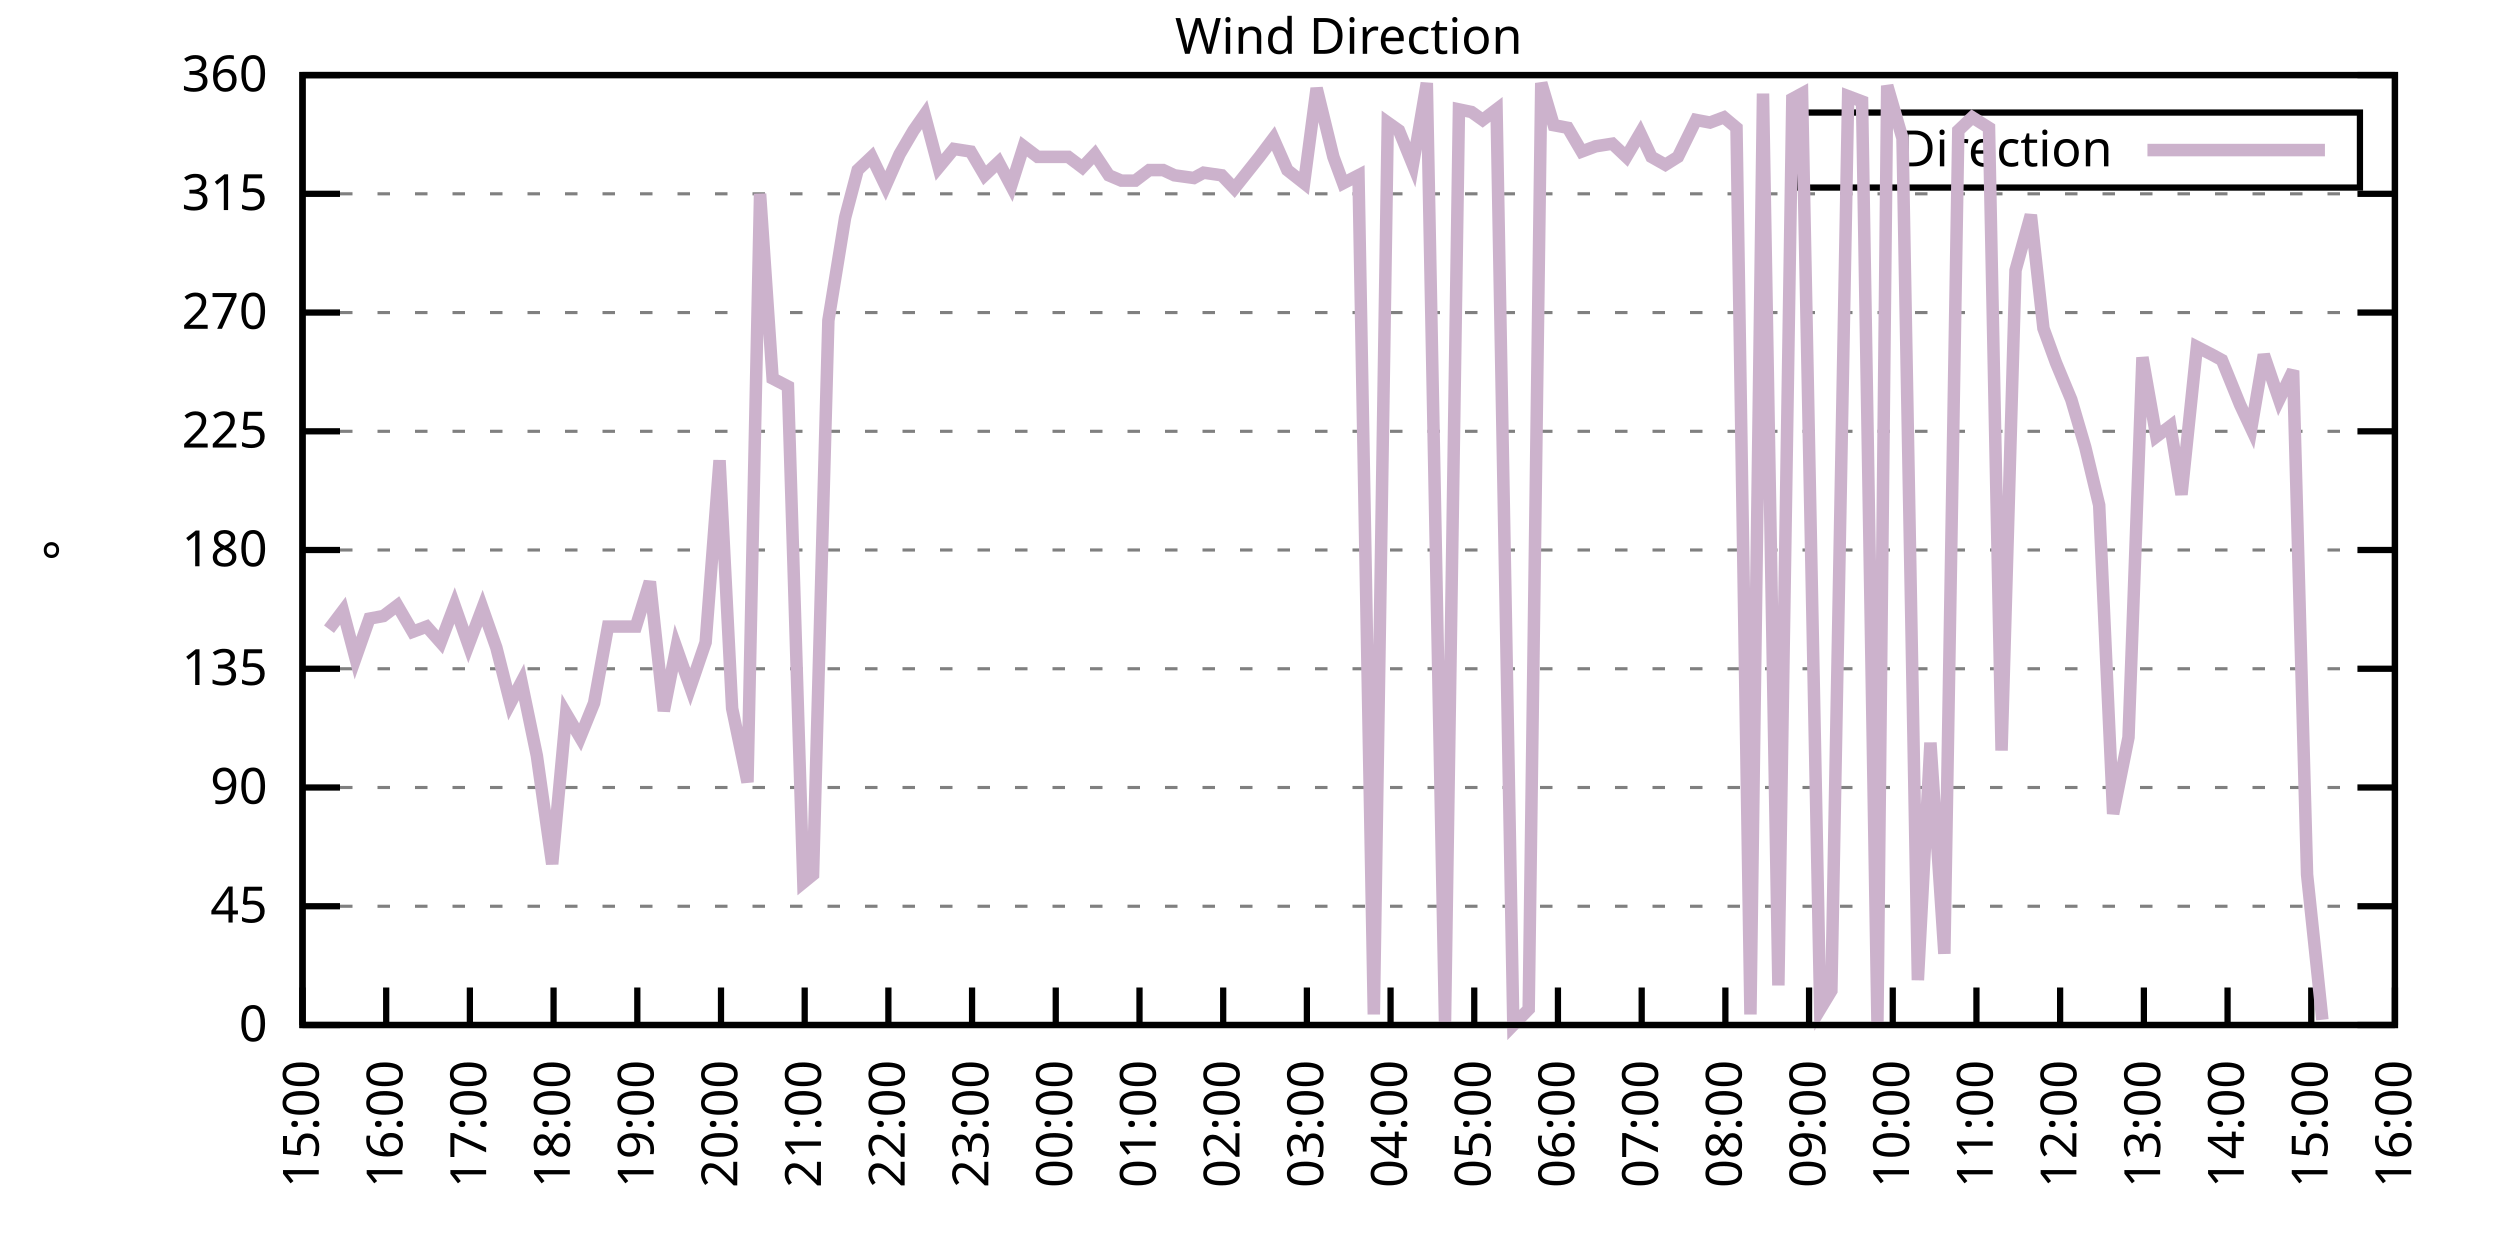
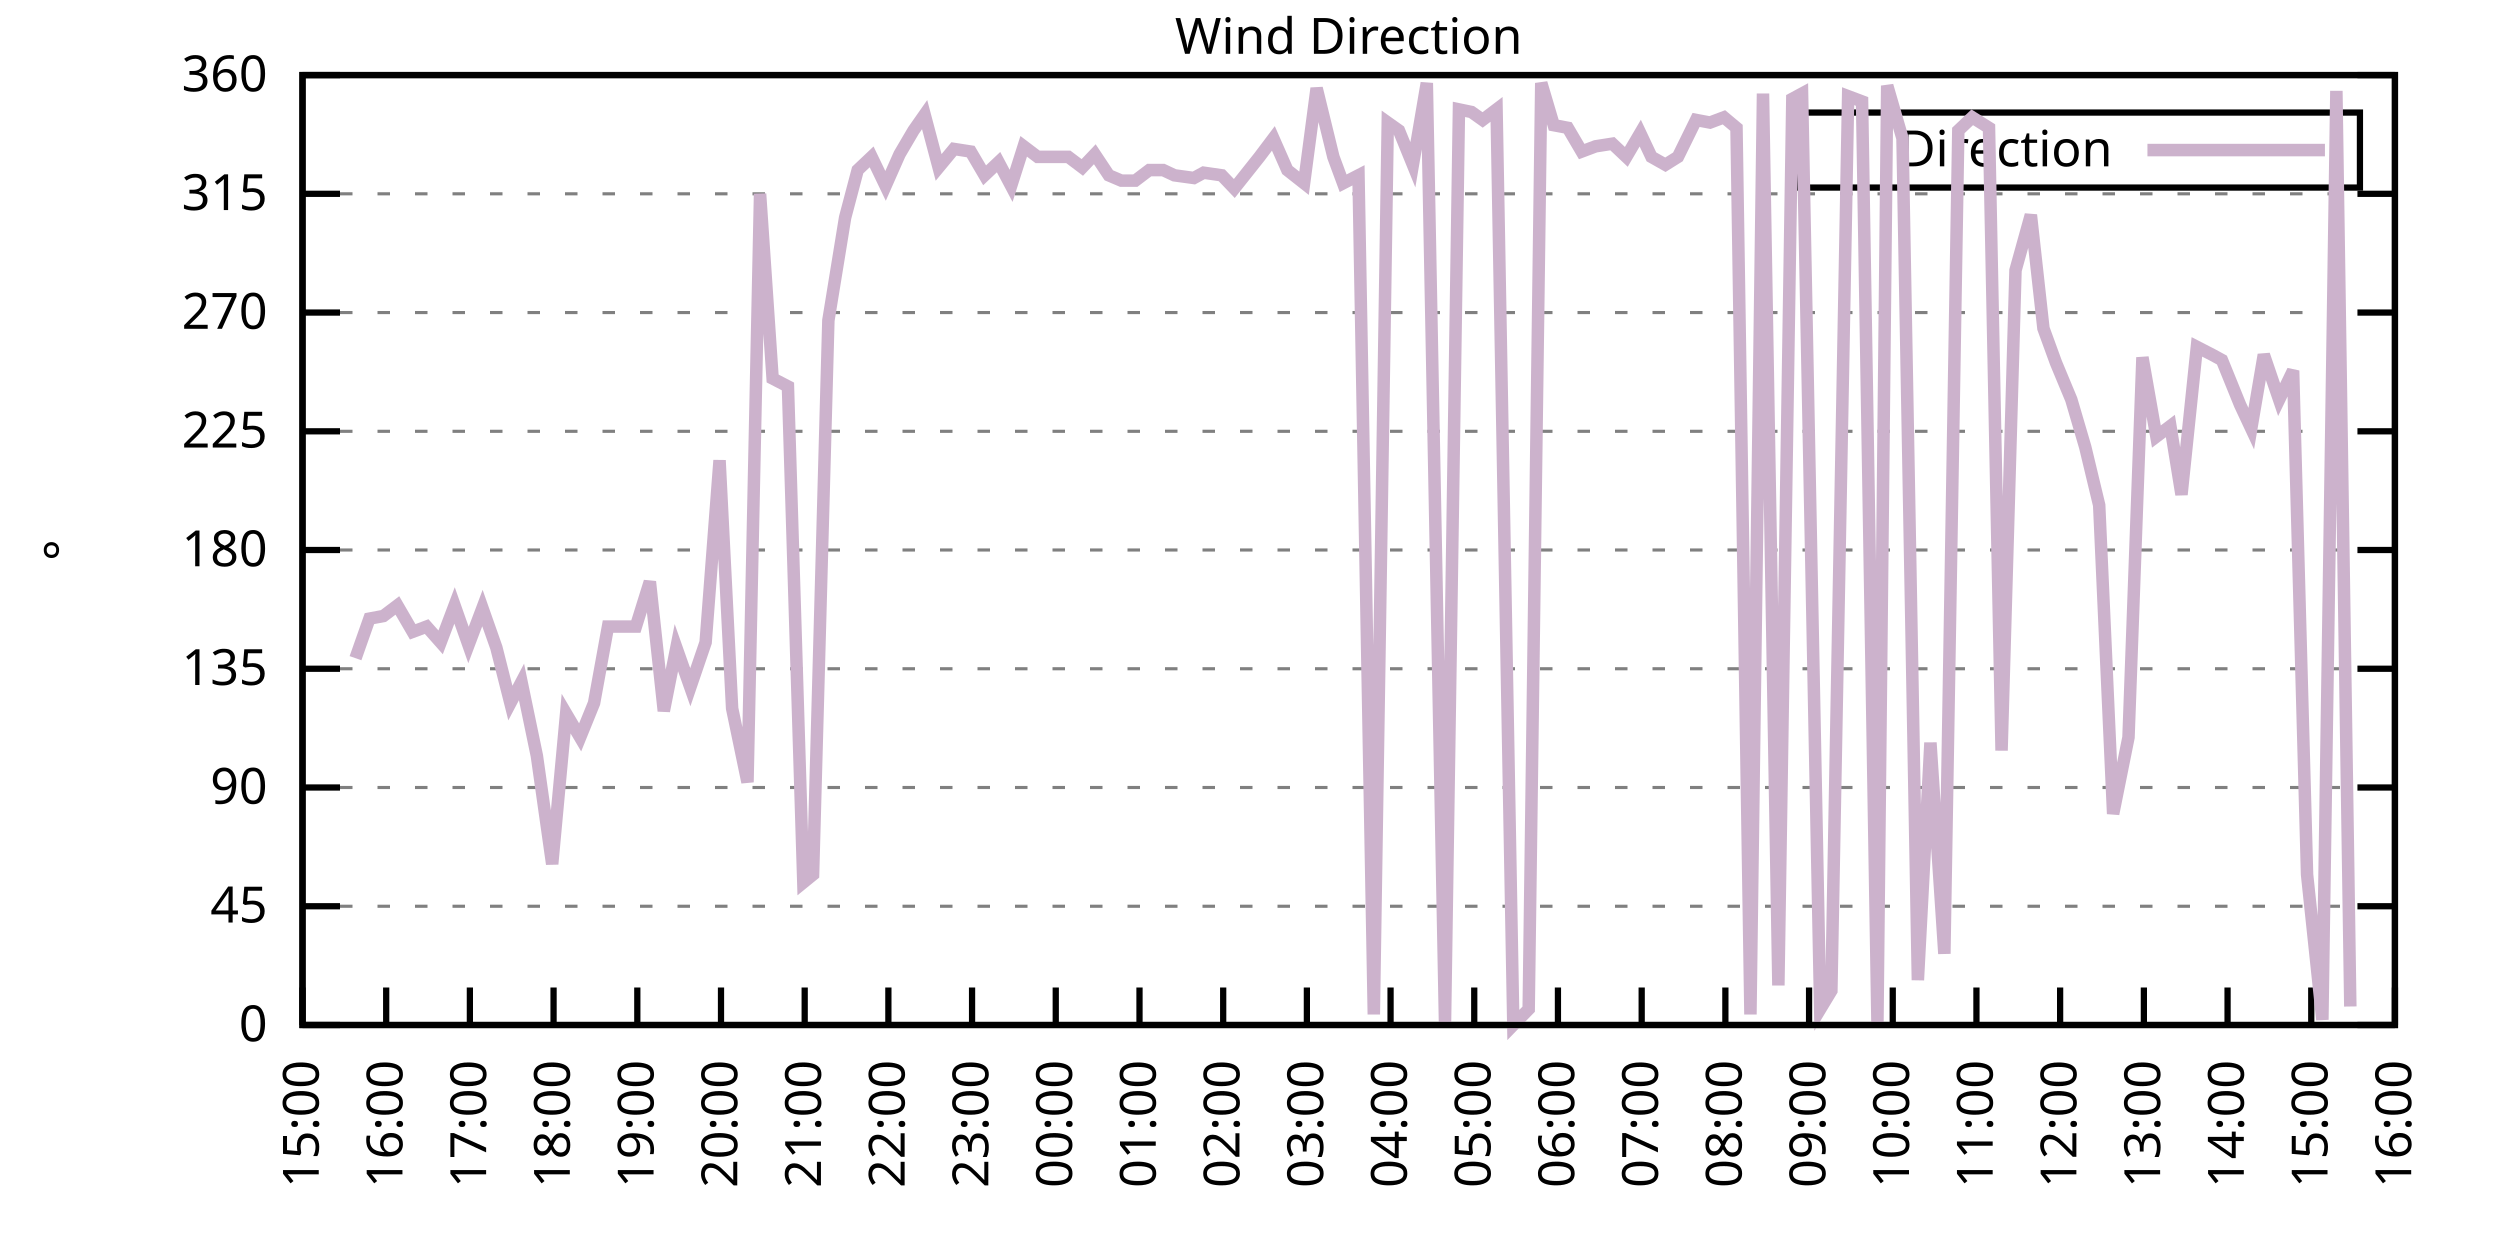
<svg xmlns="http://www.w3.org/2000/svg" xmlns:xlink="http://www.w3.org/1999/xlink" width="400" height="200" viewBox="0 0 400 200">
  <g id="gnuplot_canvas">
    <rect x="0" y="0" width="400" height="200" fill="none" />
    <defs>
      <circle id="gpDot" r="0.5" stroke-width="0.5" stroke="currentColor" />
      <path id="gpPt0" stroke-width="0.333" stroke="currentColor" d="M-1,0 h2 M0,-1 v2" />
      <path id="gpPt1" stroke-width="0.333" stroke="currentColor" d="M-1,-1 L1,1 M1,-1 L-1,1" />
      <path id="gpPt2" stroke-width="0.333" stroke="currentColor" d="M-1,0 L1,0 M0,-1 L0,1 M-1,-1 L1,1 M-1,1 L1,-1" />
      <rect id="gpPt3" stroke-width="0.333" stroke="currentColor" x="-1" y="-1" width="2" height="2" />
      <rect id="gpPt4" stroke-width="0.333" stroke="currentColor" fill="currentColor" x="-1" y="-1" width="2" height="2" />
      <circle id="gpPt5" stroke-width="0.333" stroke="currentColor" cx="0" cy="0" r="1" />
      <use xlink:href="#gpPt5" id="gpPt6" fill="currentColor" stroke="none" />
      <path id="gpPt7" stroke-width="0.333" stroke="currentColor" d="M0,-1.33 L-1.33,0.67 L1.33,0.67 z" />
      <use xlink:href="#gpPt7" id="gpPt8" fill="currentColor" stroke="none" />
      <use xlink:href="#gpPt7" id="gpPt9" stroke="currentColor" transform="rotate(180)" />
      <use xlink:href="#gpPt9" id="gpPt10" fill="currentColor" stroke="none" />
      <use xlink:href="#gpPt3" id="gpPt11" stroke="currentColor" transform="rotate(45)" />
      <use xlink:href="#gpPt11" id="gpPt12" fill="currentColor" stroke="none" />
      <path id="gpPt13" stroke-width="0.333" stroke="currentColor" d="M0,1.330 L1.265,0.411 L0.782,-1.067 L-0.782,-1.076 L-1.265,0.411 z" />
      <use xlink:href="#gpPt13" id="gpPt14" fill="currentColor" stroke="none" />
      <filter id="textbox" filterUnits="objectBoundingBox" x="0" y="0" height="1" width="1">
        <feFlood flood-color="white" flood-opacity="1" result="bgnd" />
        <feComposite in="SourceGraphic" in2="bgnd" operator="atop" />
      </filter>
      <filter id="greybox" filterUnits="objectBoundingBox" x="0" y="0" height="1" width="1">
        <feFlood flood-color="lightgrey" flood-opacity="1" result="grey" />
        <feComposite in="SourceGraphic" in2="grey" operator="atop" />
      </filter>
    </defs>
    <g fill="none" color="white" stroke="currentColor" stroke-width="1.00" stroke-linecap="butt" stroke-linejoin="miter">
</g>
    <g fill="none" color="black" stroke="currentColor" stroke-width="1.00" stroke-linecap="butt" stroke-linejoin="miter">
      <g stroke="none" shape-rendering="crispEdges">
        <polygon fill="rgb(255, 255, 255)" points="48.40,164.00 383.18,164.00 383.18,12.02 48.40,12.02 " />
      </g>
    </g>
    <g fill="none" color="black" stroke="currentColor" stroke-width="1.00" stroke-linecap="butt" stroke-linejoin="miter">
</g>
    <g fill="none" color="black" stroke="black" stroke-width="0.50" stroke-linecap="butt" stroke-linejoin="miter">
</g>
    <g fill="none" color="gray" stroke="currentColor" stroke-width="0.50" stroke-linecap="butt" stroke-linejoin="miter">
      <path stroke="gray" stroke-dasharray="2,4" class="gridline" d="M48.40,164.00 L383.19,164.00  " />
    </g>
    <g fill="none" color="gray" stroke="gray" stroke-width="1.00" stroke-linecap="butt" stroke-linejoin="miter">
</g>
    <g fill="none" color="black" stroke="currentColor" stroke-width="1.00" stroke-linecap="butt" stroke-linejoin="miter">
      <path stroke="black" d="M48.40,164.00 L54.40,164.00 M383.19,164.00 L377.19,164.00  " />
      <g transform="translate(42.80,166.60)" stroke="none" fill="black" font-family="Sans" font-size="8.00" text-anchor="end">
        <text>
          <tspan font-family="Sans"> 0</tspan>
        </text>
      </g>
    </g>
    <g fill="none" color="black" stroke="currentColor" stroke-width="1.00" stroke-linecap="butt" stroke-linejoin="miter">
</g>
    <g fill="none" color="black" stroke="black" stroke-width="0.50" stroke-linecap="butt" stroke-linejoin="miter">
</g>
    <g fill="none" color="gray" stroke="currentColor" stroke-width="0.50" stroke-linecap="butt" stroke-linejoin="miter">
      <path stroke="gray" stroke-dasharray="2,4" class="gridline" d="M48.40,145.00 L383.19,145.00  " />
    </g>
    <g fill="none" color="gray" stroke="gray" stroke-width="1.00" stroke-linecap="butt" stroke-linejoin="miter">
</g>
    <g fill="none" color="black" stroke="currentColor" stroke-width="1.00" stroke-linecap="butt" stroke-linejoin="miter">
      <path stroke="black" d="M48.40,145.00 L54.40,145.00 M383.19,145.00 L377.19,145.00  " />
      <g transform="translate(42.80,147.60)" stroke="none" fill="black" font-family="Sans" font-size="8.00" text-anchor="end">
        <text>
          <tspan font-family="Sans"> 45</tspan>
        </text>
      </g>
    </g>
    <g fill="none" color="black" stroke="currentColor" stroke-width="1.00" stroke-linecap="butt" stroke-linejoin="miter">
</g>
    <g fill="none" color="black" stroke="black" stroke-width="0.50" stroke-linecap="butt" stroke-linejoin="miter">
</g>
    <g fill="none" color="gray" stroke="currentColor" stroke-width="0.50" stroke-linecap="butt" stroke-linejoin="miter">
      <path stroke="gray" stroke-dasharray="2,4" class="gridline" d="M48.40,126.00 L383.19,126.00  " />
    </g>
    <g fill="none" color="gray" stroke="gray" stroke-width="1.00" stroke-linecap="butt" stroke-linejoin="miter">
</g>
    <g fill="none" color="black" stroke="currentColor" stroke-width="1.00" stroke-linecap="butt" stroke-linejoin="miter">
      <path stroke="black" d="M48.40,126.00 L54.40,126.00 M383.19,126.00 L377.19,126.00  " />
      <g transform="translate(42.80,128.60)" stroke="none" fill="black" font-family="Sans" font-size="8.00" text-anchor="end">
        <text>
          <tspan font-family="Sans"> 90</tspan>
        </text>
      </g>
    </g>
    <g fill="none" color="black" stroke="currentColor" stroke-width="1.00" stroke-linecap="butt" stroke-linejoin="miter">
</g>
    <g fill="none" color="black" stroke="black" stroke-width="0.50" stroke-linecap="butt" stroke-linejoin="miter">
</g>
    <g fill="none" color="gray" stroke="currentColor" stroke-width="0.50" stroke-linecap="butt" stroke-linejoin="miter">
      <path stroke="gray" stroke-dasharray="2,4" class="gridline" d="M48.40,107.00 L383.19,107.00  " />
    </g>
    <g fill="none" color="gray" stroke="gray" stroke-width="1.00" stroke-linecap="butt" stroke-linejoin="miter">
</g>
    <g fill="none" color="black" stroke="currentColor" stroke-width="1.00" stroke-linecap="butt" stroke-linejoin="miter">
      <path stroke="black" d="M48.40,107.00 L54.40,107.00 M383.19,107.00 L377.19,107.00  " />
      <g transform="translate(42.80,109.60)" stroke="none" fill="black" font-family="Sans" font-size="8.00" text-anchor="end">
        <text>
          <tspan font-family="Sans"> 135</tspan>
        </text>
      </g>
    </g>
    <g fill="none" color="black" stroke="currentColor" stroke-width="1.00" stroke-linecap="butt" stroke-linejoin="miter">
</g>
    <g fill="none" color="black" stroke="black" stroke-width="0.50" stroke-linecap="butt" stroke-linejoin="miter">
</g>
    <g fill="none" color="gray" stroke="currentColor" stroke-width="0.50" stroke-linecap="butt" stroke-linejoin="miter">
      <path stroke="gray" stroke-dasharray="2,4" class="gridline" d="M48.40,88.00 L383.19,88.00  " />
    </g>
    <g fill="none" color="gray" stroke="gray" stroke-width="1.00" stroke-linecap="butt" stroke-linejoin="miter">
</g>
    <g fill="none" color="black" stroke="currentColor" stroke-width="1.00" stroke-linecap="butt" stroke-linejoin="miter">
      <path stroke="black" d="M48.40,88.00 L54.40,88.00 M383.19,88.00 L377.19,88.00  " />
      <g transform="translate(42.80,90.60)" stroke="none" fill="black" font-family="Sans" font-size="8.00" text-anchor="end">
        <text>
          <tspan font-family="Sans"> 180</tspan>
        </text>
      </g>
    </g>
    <g fill="none" color="black" stroke="currentColor" stroke-width="1.00" stroke-linecap="butt" stroke-linejoin="miter">
</g>
    <g fill="none" color="black" stroke="black" stroke-width="0.50" stroke-linecap="butt" stroke-linejoin="miter">
</g>
    <g fill="none" color="gray" stroke="currentColor" stroke-width="0.50" stroke-linecap="butt" stroke-linejoin="miter">
      <path stroke="gray" stroke-dasharray="2,4" class="gridline" d="M48.40,69.01 L383.19,69.01  " />
    </g>
    <g fill="none" color="gray" stroke="gray" stroke-width="1.00" stroke-linecap="butt" stroke-linejoin="miter">
</g>
    <g fill="none" color="black" stroke="currentColor" stroke-width="1.00" stroke-linecap="butt" stroke-linejoin="miter">
      <path stroke="black" d="M48.40,69.01 L54.40,69.01 M383.19,69.01 L377.19,69.01  " />
      <g transform="translate(42.80,71.61)" stroke="none" fill="black" font-family="Sans" font-size="8.00" text-anchor="end">
        <text>
          <tspan font-family="Sans"> 225</tspan>
        </text>
      </g>
    </g>
    <g fill="none" color="black" stroke="currentColor" stroke-width="1.00" stroke-linecap="butt" stroke-linejoin="miter">
</g>
    <g fill="none" color="black" stroke="black" stroke-width="0.50" stroke-linecap="butt" stroke-linejoin="miter">
</g>
    <g fill="none" color="gray" stroke="currentColor" stroke-width="0.50" stroke-linecap="butt" stroke-linejoin="miter">
      <path stroke="gray" stroke-dasharray="2,4" class="gridline" d="M48.40,50.01 L383.19,50.01  " />
    </g>
    <g fill="none" color="gray" stroke="gray" stroke-width="1.00" stroke-linecap="butt" stroke-linejoin="miter">
</g>
    <g fill="none" color="black" stroke="currentColor" stroke-width="1.00" stroke-linecap="butt" stroke-linejoin="miter">
      <path stroke="black" d="M48.40,50.01 L54.40,50.01 M383.19,50.01 L377.19,50.01  " />
      <g transform="translate(42.80,52.61)" stroke="none" fill="black" font-family="Sans" font-size="8.00" text-anchor="end">
        <text>
          <tspan font-family="Sans"> 270</tspan>
        </text>
      </g>
    </g>
    <g fill="none" color="black" stroke="currentColor" stroke-width="1.00" stroke-linecap="butt" stroke-linejoin="miter">
</g>
    <g fill="none" color="black" stroke="black" stroke-width="0.50" stroke-linecap="butt" stroke-linejoin="miter">
</g>
    <g fill="none" color="gray" stroke="currentColor" stroke-width="0.50" stroke-linecap="butt" stroke-linejoin="miter">
      <path stroke="gray" stroke-dasharray="2,4" class="gridline" d="M48.40,31.01 L383.19,31.01  " />
    </g>
    <g fill="none" color="gray" stroke="gray" stroke-width="1.00" stroke-linecap="butt" stroke-linejoin="miter">
</g>
    <g fill="none" color="black" stroke="currentColor" stroke-width="1.00" stroke-linecap="butt" stroke-linejoin="miter">
      <path stroke="black" d="M48.40,31.01 L54.40,31.01 M383.19,31.01 L377.19,31.01  " />
      <g transform="translate(42.80,33.61)" stroke="none" fill="black" font-family="Sans" font-size="8.00" text-anchor="end">
        <text>
          <tspan font-family="Sans"> 315</tspan>
        </text>
      </g>
    </g>
    <g fill="none" color="black" stroke="currentColor" stroke-width="1.00" stroke-linecap="butt" stroke-linejoin="miter">
</g>
    <g fill="none" color="black" stroke="black" stroke-width="0.50" stroke-linecap="butt" stroke-linejoin="miter">
</g>
    <g fill="none" color="gray" stroke="currentColor" stroke-width="0.50" stroke-linecap="butt" stroke-linejoin="miter">
      <path stroke="gray" stroke-dasharray="2,4" class="gridline" d="M48.40,12.01 L383.19,12.01  " />
    </g>
    <g fill="none" color="gray" stroke="gray" stroke-width="1.00" stroke-linecap="butt" stroke-linejoin="miter">
</g>
    <g fill="none" color="black" stroke="currentColor" stroke-width="1.00" stroke-linecap="butt" stroke-linejoin="miter">
      <path stroke="black" d="M48.40,12.01 L54.40,12.01 M383.19,12.01 L377.19,12.01  " />
      <g transform="translate(42.80,14.61)" stroke="none" fill="black" font-family="Sans" font-size="8.00" text-anchor="end">
        <text>
          <tspan font-family="Sans"> 360</tspan>
        </text>
      </g>
    </g>
    <g fill="none" color="black" stroke="currentColor" stroke-width="1.00" stroke-linecap="butt" stroke-linejoin="miter">
      <path stroke="black" d="M48.40,164.00 L48.40,158.00  " />
      <g transform="translate(51.00,169.60) rotate(270.00)" stroke="none" fill="black" font-family="Sans" font-size="8.00" text-anchor="end">
        <text>
          <tspan font-family="Sans">15:00</tspan>
        </text>
      </g>
    </g>
    <g fill="none" color="black" stroke="currentColor" stroke-width="1.00" stroke-linecap="butt" stroke-linejoin="miter">
      <path stroke="black" d="M61.79,164.00 L61.79,158.00  " />
      <g transform="translate(64.39,169.60) rotate(270.00)" stroke="none" fill="black" font-family="Sans" font-size="8.00" text-anchor="end">
        <text>
          <tspan font-family="Sans">16:00</tspan>
        </text>
      </g>
    </g>
    <g fill="none" color="black" stroke="currentColor" stroke-width="1.00" stroke-linecap="butt" stroke-linejoin="miter">
      <path stroke="black" d="M75.18,164.00 L75.18,158.00  " />
      <g transform="translate(77.78,169.60) rotate(270.00)" stroke="none" fill="black" font-family="Sans" font-size="8.00" text-anchor="end">
        <text>
          <tspan font-family="Sans">17:00</tspan>
        </text>
      </g>
    </g>
    <g fill="none" color="black" stroke="currentColor" stroke-width="1.00" stroke-linecap="butt" stroke-linejoin="miter">
      <path stroke="black" d="M88.57,164.00 L88.57,158.00  " />
      <g transform="translate(91.17,169.60) rotate(270.00)" stroke="none" fill="black" font-family="Sans" font-size="8.00" text-anchor="end">
        <text>
          <tspan font-family="Sans">18:00</tspan>
        </text>
      </g>
    </g>
    <g fill="none" color="black" stroke="currentColor" stroke-width="1.00" stroke-linecap="butt" stroke-linejoin="miter">
      <path stroke="black" d="M101.97,164.00 L101.97,158.00  " />
      <g transform="translate(104.57,169.60) rotate(270.00)" stroke="none" fill="black" font-family="Sans" font-size="8.00" text-anchor="end">
        <text>
          <tspan font-family="Sans">19:00</tspan>
        </text>
      </g>
    </g>
    <g fill="none" color="black" stroke="currentColor" stroke-width="1.00" stroke-linecap="butt" stroke-linejoin="miter">
      <path stroke="black" d="M115.36,164.00 L115.36,158.00  " />
      <g transform="translate(117.96,169.60) rotate(270.00)" stroke="none" fill="black" font-family="Sans" font-size="8.00" text-anchor="end">
        <text>
          <tspan font-family="Sans">20:00</tspan>
        </text>
      </g>
    </g>
    <g fill="none" color="black" stroke="currentColor" stroke-width="1.00" stroke-linecap="butt" stroke-linejoin="miter">
      <path stroke="black" d="M128.75,164.00 L128.75,158.00  " />
      <g transform="translate(131.35,169.60) rotate(270.00)" stroke="none" fill="black" font-family="Sans" font-size="8.00" text-anchor="end">
        <text>
          <tspan font-family="Sans">21:00</tspan>
        </text>
      </g>
    </g>
    <g fill="none" color="black" stroke="currentColor" stroke-width="1.00" stroke-linecap="butt" stroke-linejoin="miter">
      <path stroke="black" d="M142.14,164.00 L142.14,158.00  " />
      <g transform="translate(144.74,169.60) rotate(270.00)" stroke="none" fill="black" font-family="Sans" font-size="8.00" text-anchor="end">
        <text>
          <tspan font-family="Sans">22:00</tspan>
        </text>
      </g>
    </g>
    <g fill="none" color="black" stroke="currentColor" stroke-width="1.00" stroke-linecap="butt" stroke-linejoin="miter">
      <path stroke="black" d="M155.53,164.00 L155.53,158.00  " />
      <g transform="translate(158.13,169.60) rotate(270.00)" stroke="none" fill="black" font-family="Sans" font-size="8.00" text-anchor="end">
        <text>
          <tspan font-family="Sans">23:00</tspan>
        </text>
      </g>
    </g>
    <g fill="none" color="black" stroke="currentColor" stroke-width="1.00" stroke-linecap="butt" stroke-linejoin="miter">
      <path stroke="black" d="M168.92,164.00 L168.92,158.00  " />
      <g transform="translate(171.52,169.60) rotate(270.00)" stroke="none" fill="black" font-family="Sans" font-size="8.00" text-anchor="end">
        <text>
          <tspan font-family="Sans">00:00</tspan>
        </text>
      </g>
    </g>
    <g fill="none" color="black" stroke="currentColor" stroke-width="1.00" stroke-linecap="butt" stroke-linejoin="miter">
      <path stroke="black" d="M182.32,164.00 L182.32,158.00  " />
      <g transform="translate(184.92,169.60) rotate(270.00)" stroke="none" fill="black" font-family="Sans" font-size="8.00" text-anchor="end">
        <text>
          <tspan font-family="Sans">01:00</tspan>
        </text>
      </g>
    </g>
    <g fill="none" color="black" stroke="currentColor" stroke-width="1.00" stroke-linecap="butt" stroke-linejoin="miter">
      <path stroke="black" d="M195.71,164.00 L195.71,158.00  " />
      <g transform="translate(198.31,169.60) rotate(270.00)" stroke="none" fill="black" font-family="Sans" font-size="8.00" text-anchor="end">
        <text>
          <tspan font-family="Sans">02:00</tspan>
        </text>
      </g>
    </g>
    <g fill="none" color="black" stroke="currentColor" stroke-width="1.00" stroke-linecap="butt" stroke-linejoin="miter">
      <path stroke="black" d="M209.10,164.00 L209.10,158.00  " />
      <g transform="translate(211.70,169.60) rotate(270.00)" stroke="none" fill="black" font-family="Sans" font-size="8.00" text-anchor="end">
        <text>
          <tspan font-family="Sans">03:00</tspan>
        </text>
      </g>
    </g>
    <g fill="none" color="black" stroke="currentColor" stroke-width="1.00" stroke-linecap="butt" stroke-linejoin="miter">
      <path stroke="black" d="M222.49,164.00 L222.49,158.00  " />
      <g transform="translate(225.09,169.60) rotate(270.00)" stroke="none" fill="black" font-family="Sans" font-size="8.00" text-anchor="end">
        <text>
          <tspan font-family="Sans">04:00</tspan>
        </text>
      </g>
    </g>
    <g fill="none" color="black" stroke="currentColor" stroke-width="1.00" stroke-linecap="butt" stroke-linejoin="miter">
      <path stroke="black" d="M235.88,164.00 L235.88,158.00  " />
      <g transform="translate(238.48,169.60) rotate(270.00)" stroke="none" fill="black" font-family="Sans" font-size="8.00" text-anchor="end">
        <text>
          <tspan font-family="Sans">05:00</tspan>
        </text>
      </g>
    </g>
    <g fill="none" color="black" stroke="currentColor" stroke-width="1.00" stroke-linecap="butt" stroke-linejoin="miter">
      <path stroke="black" d="M249.27,164.00 L249.27,158.00  " />
      <g transform="translate(251.87,169.60) rotate(270.00)" stroke="none" fill="black" font-family="Sans" font-size="8.00" text-anchor="end">
        <text>
          <tspan font-family="Sans">06:00</tspan>
        </text>
      </g>
    </g>
    <g fill="none" color="black" stroke="currentColor" stroke-width="1.00" stroke-linecap="butt" stroke-linejoin="miter">
      <path stroke="black" d="M262.67,164.00 L262.67,158.00  " />
      <g transform="translate(265.27,169.60) rotate(270.00)" stroke="none" fill="black" font-family="Sans" font-size="8.00" text-anchor="end">
        <text>
          <tspan font-family="Sans">07:00</tspan>
        </text>
      </g>
    </g>
    <g fill="none" color="black" stroke="currentColor" stroke-width="1.00" stroke-linecap="butt" stroke-linejoin="miter">
      <path stroke="black" d="M276.06,164.00 L276.06,158.00  " />
      <g transform="translate(278.66,169.60) rotate(270.00)" stroke="none" fill="black" font-family="Sans" font-size="8.00" text-anchor="end">
        <text>
          <tspan font-family="Sans">08:00</tspan>
        </text>
      </g>
    </g>
    <g fill="none" color="black" stroke="currentColor" stroke-width="1.00" stroke-linecap="butt" stroke-linejoin="miter">
      <path stroke="black" d="M289.45,164.00 L289.45,158.00  " />
      <g transform="translate(292.05,169.60) rotate(270.00)" stroke="none" fill="black" font-family="Sans" font-size="8.00" text-anchor="end">
        <text>
          <tspan font-family="Sans">09:00</tspan>
        </text>
      </g>
    </g>
    <g fill="none" color="black" stroke="currentColor" stroke-width="1.00" stroke-linecap="butt" stroke-linejoin="miter">
      <path stroke="black" d="M302.84,164.00 L302.84,158.00  " />
      <g transform="translate(305.44,169.60) rotate(270.00)" stroke="none" fill="black" font-family="Sans" font-size="8.00" text-anchor="end">
        <text>
          <tspan font-family="Sans">10:00</tspan>
        </text>
      </g>
    </g>
    <g fill="none" color="black" stroke="currentColor" stroke-width="1.00" stroke-linecap="butt" stroke-linejoin="miter">
      <path stroke="black" d="M316.23,164.00 L316.23,158.00  " />
      <g transform="translate(318.83,169.60) rotate(270.00)" stroke="none" fill="black" font-family="Sans" font-size="8.00" text-anchor="end">
        <text>
          <tspan font-family="Sans">11:00</tspan>
        </text>
      </g>
    </g>
    <g fill="none" color="black" stroke="currentColor" stroke-width="1.00" stroke-linecap="butt" stroke-linejoin="miter">
      <path stroke="black" d="M329.62,164.00 L329.62,158.00  " />
      <g transform="translate(332.22,169.60) rotate(270.00)" stroke="none" fill="black" font-family="Sans" font-size="8.00" text-anchor="end">
        <text>
          <tspan font-family="Sans">12:00</tspan>
        </text>
      </g>
    </g>
    <g fill="none" color="black" stroke="currentColor" stroke-width="1.00" stroke-linecap="butt" stroke-linejoin="miter">
      <path stroke="black" d="M343.02,164.00 L343.02,158.00  " />
      <g transform="translate(345.62,169.60) rotate(270.00)" stroke="none" fill="black" font-family="Sans" font-size="8.00" text-anchor="end">
        <text>
          <tspan font-family="Sans">13:00</tspan>
        </text>
      </g>
    </g>
    <g fill="none" color="black" stroke="currentColor" stroke-width="1.00" stroke-linecap="butt" stroke-linejoin="miter">
      <path stroke="black" d="M356.41,164.00 L356.41,158.00  " />
      <g transform="translate(359.01,169.60) rotate(270.00)" stroke="none" fill="black" font-family="Sans" font-size="8.00" text-anchor="end">
        <text>
          <tspan font-family="Sans">14:00</tspan>
        </text>
      </g>
    </g>
    <g fill="none" color="black" stroke="currentColor" stroke-width="1.00" stroke-linecap="butt" stroke-linejoin="miter">
      <path stroke="black" d="M369.80,164.00 L369.80,158.00  " />
      <g transform="translate(372.40,169.60) rotate(270.00)" stroke="none" fill="black" font-family="Sans" font-size="8.00" text-anchor="end">
        <text>
          <tspan font-family="Sans">15:00</tspan>
        </text>
      </g>
    </g>
    <g fill="none" color="black" stroke="currentColor" stroke-width="1.00" stroke-linecap="butt" stroke-linejoin="miter">
      <path stroke="black" d="M383.19,164.00 L383.19,158.00  " />
      <g transform="translate(385.79,169.60) rotate(270.00)" stroke="none" fill="black" font-family="Sans" font-size="8.00" text-anchor="end">
        <text>
          <tspan font-family="Sans">16:00</tspan>
        </text>
      </g>
    </g>
    <g fill="none" color="black" stroke="currentColor" stroke-width="1.00" stroke-linecap="butt" stroke-linejoin="miter">
</g>
    <g fill="none" color="black" stroke="currentColor" stroke-width="1.00" stroke-linecap="butt" stroke-linejoin="miter">
      <path stroke="black" d="M48.40,12.01 L48.40,164.00 L383.19,164.00 L383.19,12.01 L48.40,12.01 Z  " />
    </g>
    <g fill="none" color="black" stroke="currentColor" stroke-width="1.00" stroke-linecap="butt" stroke-linejoin="miter">
</g>
    <g fill="none" color="black" stroke="currentColor" stroke-width="1.00" stroke-linecap="butt" stroke-linejoin="miter">
      <path stroke="black" d="M287.59,30.01 L287.59,18.01 L377.59,18.01 L377.59,30.01 L287.59,30.01 Z  " />
    </g>
    <g id="Wind_direction_plot_1">
      <g fill="none" color="white" stroke="black" stroke-width="2.00" stroke-linecap="butt" stroke-linejoin="miter">
</g>
      <g fill="none" color="black" stroke="currentColor" stroke-width="2.00" stroke-linecap="butt" stroke-linejoin="miter">
        <g transform="translate(337.99,26.61)" stroke="none" fill="black" font-family="Sans" font-size="8.00" text-anchor="end">
          <text>
            <tspan font-family="Sans">Direction</tspan>
          </text>
        </g>
      </g>
      <g fill="none" color="black" stroke="currentColor" stroke-width="2.00" stroke-linecap="butt" stroke-linejoin="miter">
-         <path stroke="rgb(204, 178, 204)" d="M343.59,24.01 L371.99,24.01 M52.64,100.67 L54.87,97.72 L56.88,105.31 L59.11,98.98 L61.35,98.56 L63.58,96.87   L66.03,101.09 L68.26,100.25 L70.50,102.78 L72.73,96.87 L74.96,103.20 L77.19,97.29 L79.42,103.63 L81.66,112.49   L83.44,109.11 L85.90,120.94 L88.35,138.25 L90.58,114.18 L92.82,117.98 L95.05,112.49 L97.28,100.25 L99.06,100.25   L101.74,100.25 L103.98,93.07 L106.21,113.76 L108.22,103.63 L110.45,109.96 L112.90,102.78 L115.13,73.65 L117.14,113.34   L119.60,125.16 L121.61,31.01 L123.62,60.56 L126.07,61.83 L128.53,141.20 L130.09,139.93 L132.54,51.27 L135.22,34.81   L137.23,27.21 L139.46,25.10 L141.69,29.74 L143.93,24.68 L146.16,20.88 L147.94,18.34 L150.18,26.79 L152.63,23.83   L155.31,24.25 L157.54,28.05 L159.77,25.94 L161.78,29.74 L163.79,23.41 L166.02,25.10 L170.93,25.10 L173.17,26.79   L175.17,24.68 L177.41,28.05 L179.41,28.90 L181.65,28.90 L183.88,27.21 L186.11,27.21 L187.90,28.05 L191.02,28.48   L192.58,27.63 L195.48,28.05 L197.49,30.16 L199.50,27.63 L201.51,25.10 L203.74,22.14 L205.97,27.21 L208.65,29.32   L210.66,14.12 L213.34,25.10 L214.90,29.32 L217.36,28.05 L219.81,162.31 L222.04,19.61 L223.83,20.88 L226.06,26.36   L228.29,13.28 L231.20,163.58 L233.43,17.50 L235.44,17.92 L237.22,19.19 L239.45,17.50 L242.13,164.00 L244.59,161.47   L246.60,13.28 L248.60,20.03 L250.84,20.45 L253.07,24.25 L255.30,23.41 L257.98,22.99 L260.21,25.10 L262.44,21.30   L264.23,25.10 L266.46,26.36 L268.47,25.10 L271.37,19.19 L273.60,19.61 L275.83,18.77 L277.84,20.45 L280.07,162.31   L282.08,14.97 L284.54,157.67 L286.77,15.81 L288.33,14.97 L291.23,161.47 L293.02,158.51 L295.70,15.39 L297.93,16.23   L300.39,163.58 L301.95,13.70 L304.40,22.14 L306.86,156.82 L308.87,118.83 L311.10,152.60 L313.33,20.88 L315.56,18.77   L318.24,20.45 L320.25,120.09 L322.48,43.25 L324.94,34.39 L326.95,52.54 L328.95,58.03 L331.41,63.94 L333.64,71.54   L335.87,80.83 L338.10,130.22 L340.56,117.98 L342.79,57.18 L345.02,69.85 L347.26,68.16 L349.04,79.14 L351.50,55.50   L353.95,56.76 L355.51,57.61 L358.42,64.78 L360.20,68.58 L362.21,56.76 L364.66,63.94 L366.90,59.30 L369.13,139.93   L371.58,163.16  " />
+         <path stroke="rgb(204, 178, 204)" d="M343.59,24.01 L371.99,24.01 M56.88,105.31 L59.11,98.98 L61.35,98.56 L63.58,96.87 L66.03,101.09 L68.26,100.25   L70.50,102.78 L72.73,96.87 L74.96,103.20 L77.19,97.29 L79.42,103.63 L81.66,112.49 L83.44,109.11 L85.90,120.94   L88.35,138.25 L90.58,114.18 L92.82,117.98 L95.05,112.49 L97.28,100.25 L99.06,100.25 L101.74,100.25 L103.98,93.07   L106.21,113.76 L108.22,103.63 L110.45,109.96 L112.90,102.78 L115.13,73.65 L117.14,113.34 L119.60,125.16 L121.61,31.01   L123.62,60.56 L126.07,61.83 L128.53,141.20 L130.09,139.93 L132.54,51.27 L135.22,34.81 L137.23,27.21 L139.46,25.10   L141.69,29.74 L143.93,24.68 L146.16,20.88 L147.94,18.34 L150.18,26.79 L152.63,23.83 L155.31,24.25 L157.54,28.05   L159.77,25.94 L161.78,29.74 L163.79,23.41 L166.02,25.10 L170.93,25.10 L173.17,26.79 L175.17,24.68 L177.41,28.05   L179.41,28.90 L181.65,28.90 L183.88,27.21 L186.11,27.21 L187.90,28.05 L191.02,28.48 L192.58,27.63 L195.48,28.05   L197.49,30.16 L199.50,27.63 L201.51,25.10 L203.74,22.14 L205.97,27.21 L208.65,29.32 L210.66,14.12 L213.34,25.10   L214.90,29.32 L217.36,28.05 L219.81,162.31 L222.04,19.61 L223.83,20.88 L226.06,26.36 L228.29,13.28 L231.20,163.58   L233.43,17.50 L235.44,17.92 L237.22,19.19 L239.45,17.50 L242.13,164.00 L244.59,161.47 L246.60,13.28 L248.60,20.03   L250.84,20.45 L253.07,24.25 L255.30,23.41 L257.98,22.99 L260.21,25.10 L262.44,21.30 L264.23,25.10 L266.46,26.36   L268.47,25.10 L271.37,19.19 L273.60,19.61 L275.83,18.77 L277.84,20.45 L280.07,162.31 L282.08,14.97 L284.54,157.67   L286.77,15.81 L288.33,14.97 L291.23,161.47 L293.02,158.51 L295.70,15.39 L297.93,16.23 L300.39,163.58 L301.95,13.70   L304.40,22.14 L306.86,156.82 L308.87,118.83 L311.10,152.60 L313.33,20.88 L315.56,18.77 L318.24,20.45 L320.25,120.09   L322.48,43.25 L324.94,34.39 L326.95,52.54 L328.95,58.03 L331.41,63.94 L333.64,71.54 L335.87,80.83 L338.10,130.22   L340.56,117.98 L342.79,57.18 L345.02,69.85 L347.26,68.16 L349.04,79.14 L351.50,55.50 L353.95,56.76 L355.51,57.61   L358.42,64.78 L360.20,68.58 L362.21,56.76 L364.66,63.94 L366.90,59.30 L369.13,139.93 L371.58,163.16 L373.82,14.54   L376.05,161.04  " />
      </g>
    </g>
    <g fill="none" color="black" stroke="currentColor" stroke-width="2.00" stroke-linecap="butt" stroke-linejoin="miter">
</g>
    <g fill="none" color="black" stroke="black" stroke-width="1.00" stroke-linecap="butt" stroke-linejoin="miter">
</g>
    <g fill="none" color="black" stroke="currentColor" stroke-width="1.00" stroke-linecap="butt" stroke-linejoin="miter">
      <path stroke="black" d="M48.40,12.01 L48.40,164.00 L383.19,164.00 L383.19,12.01 L48.40,12.01 Z  " />
      <g transform="translate(12.80,88.01) rotate(270.00)" stroke="none" fill="black" font-family="Sans" font-size="8.00" text-anchor="middle">
        <text>
          <tspan font-family="Sans">°</tspan>
        </text>
      </g>
    </g>
    <g fill="none" color="black" stroke="currentColor" stroke-width="1.00" stroke-linecap="butt" stroke-linejoin="miter">
</g>
    <g fill="none" color="black" stroke="currentColor" stroke-width="1.00" stroke-linecap="butt" stroke-linejoin="miter">
      <g transform="translate(215.79,8.61)" stroke="none" fill="black" font-family="Sans" font-size="8.00" text-anchor="middle">
        <text>
          <tspan font-family="Sans">Wind Direction</tspan>
        </text>
      </g>
    </g>
    <g fill="none" color="black" stroke="currentColor" stroke-width="1.00" stroke-linecap="butt" stroke-linejoin="miter">
</g>
  </g>
</svg>
